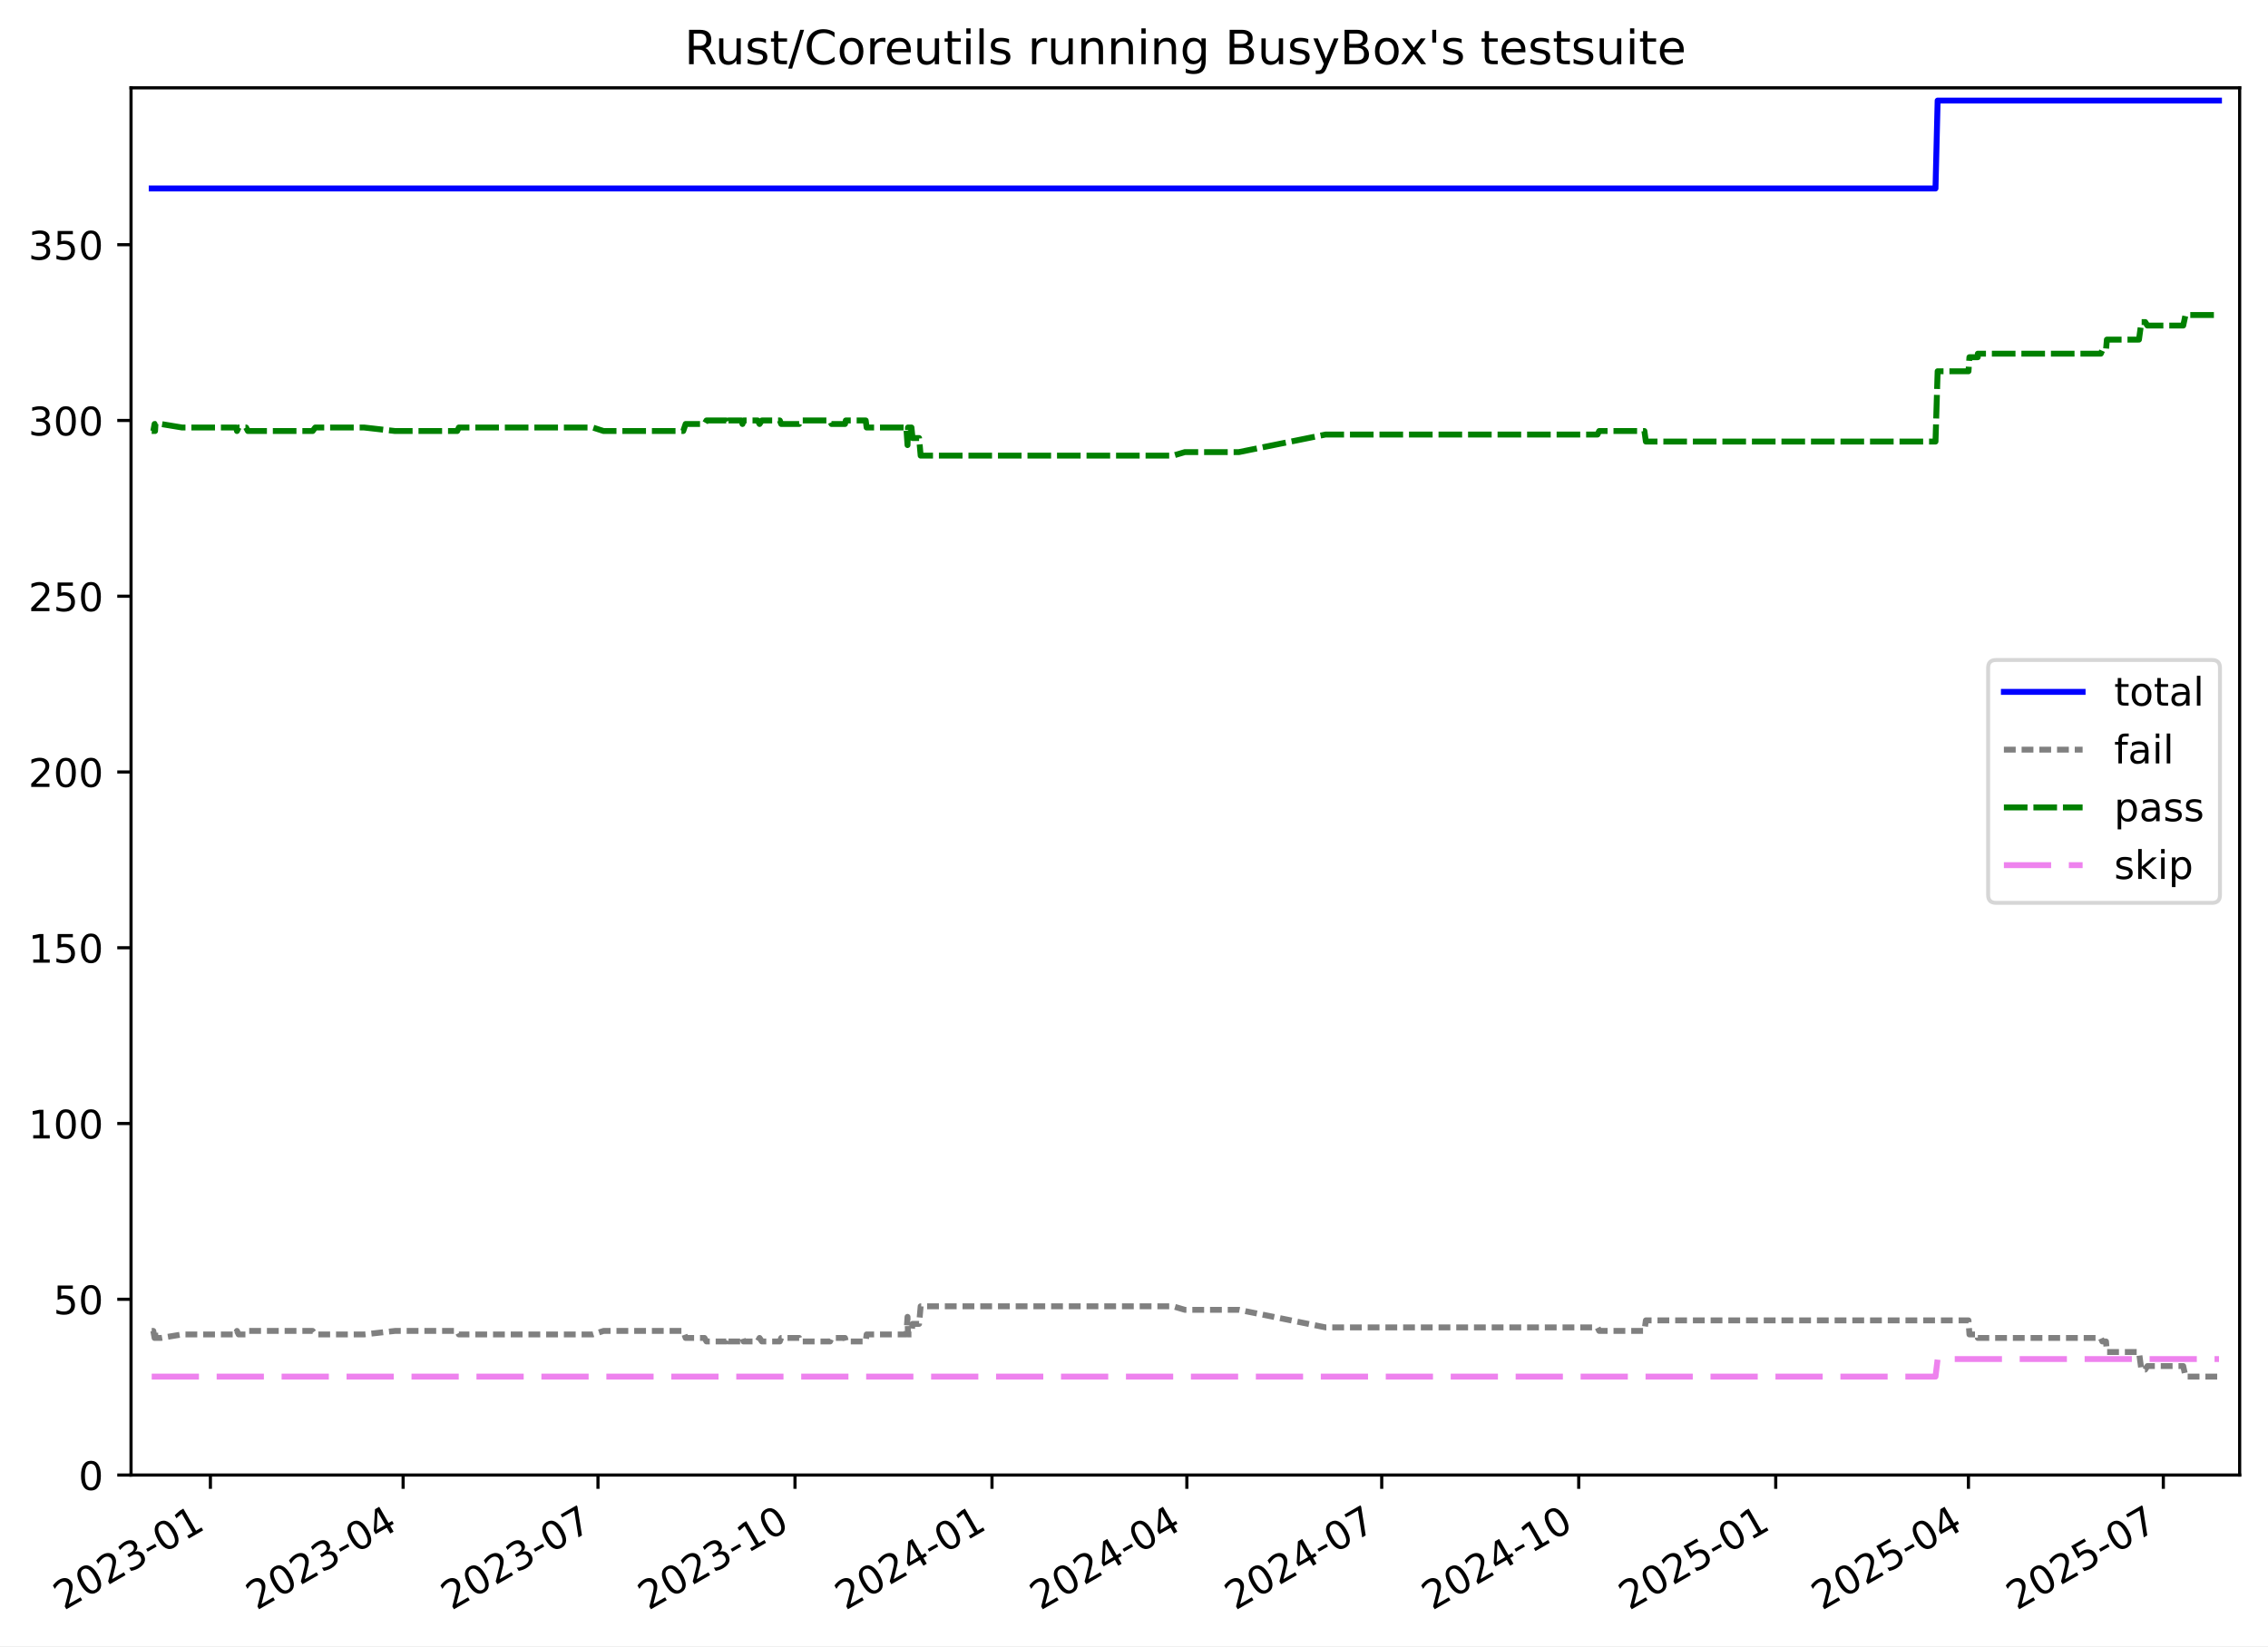
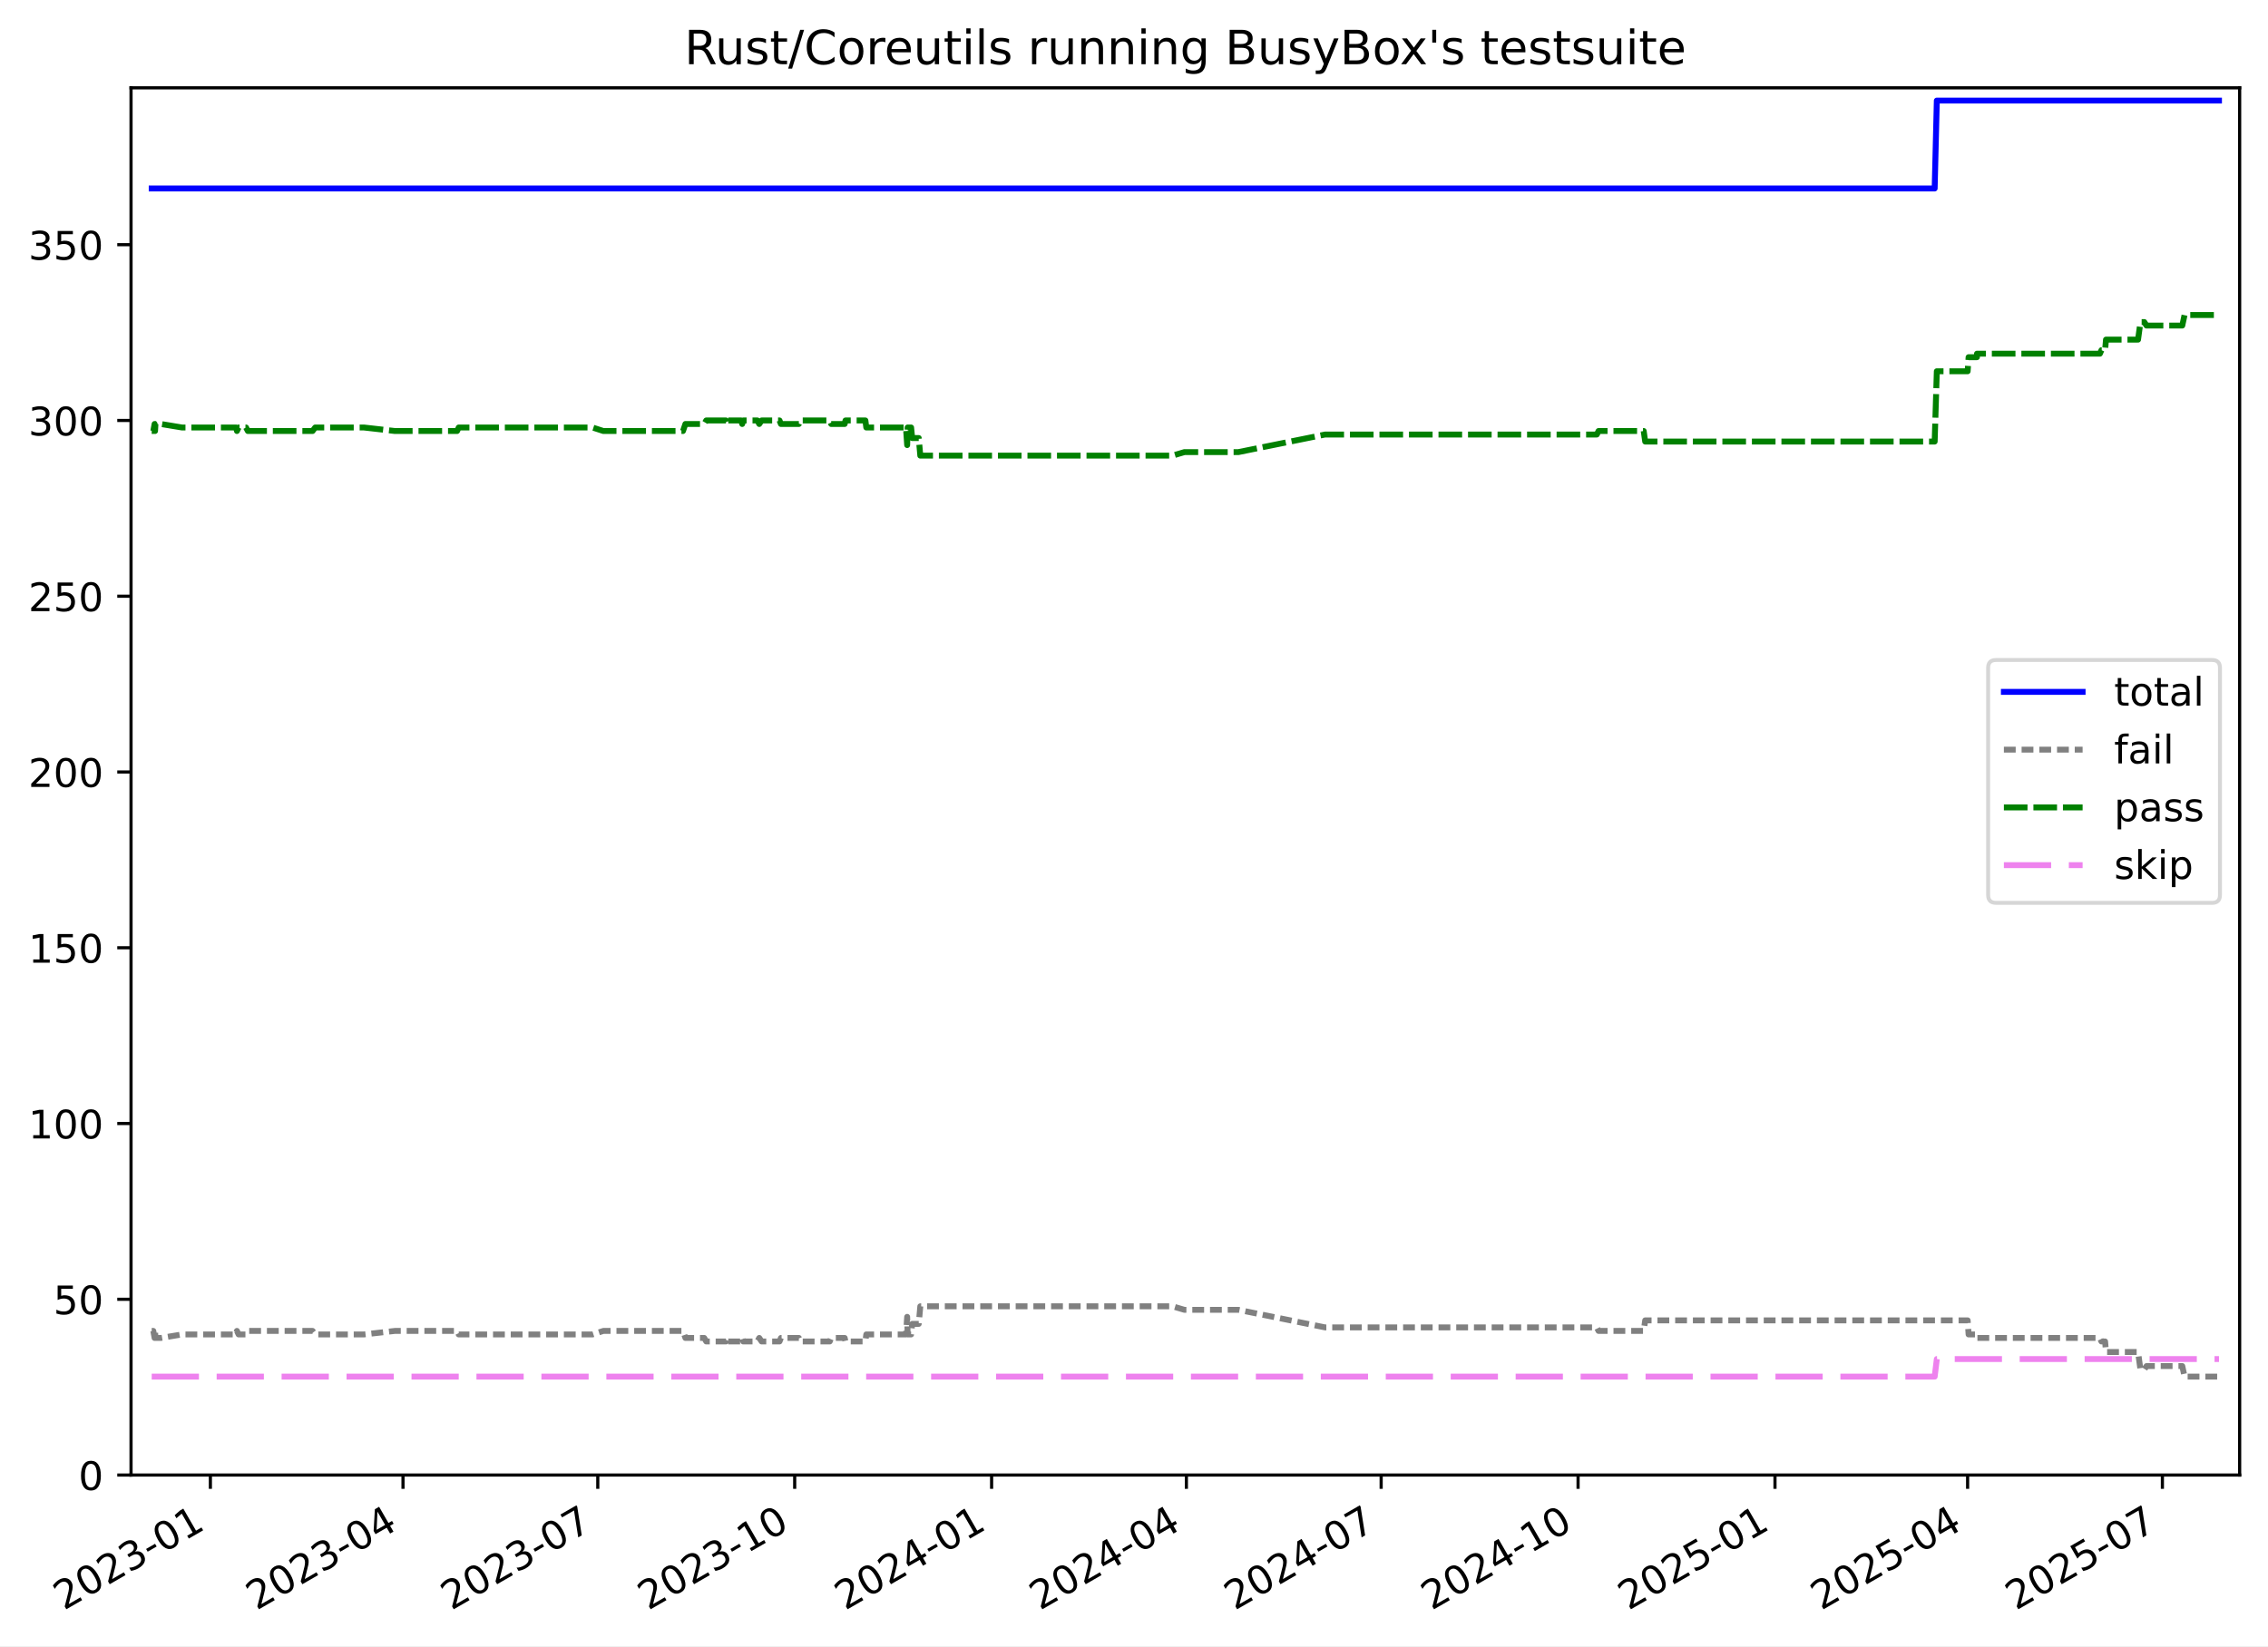
<svg xmlns="http://www.w3.org/2000/svg" xmlns:xlink="http://www.w3.org/1999/xlink" width="576.168pt" height="418.303pt" viewBox="0 0 576.168 418.303" version="1.1">
  <defs>
    <style type="text/css">*{stroke-linejoin: round; stroke-linecap: butt}</style>
  </defs>
  <g id="figure_1">
    <g id="patch_1">
      <path d="M -0 418.303  L 576.168 418.303  L 576.168 0  L -0 0  z " style="fill: #ffffff" />
    </g>
    <g id="axes_1">
      <g id="patch_2">
        <path d="M 33.288 374.83  L 568.967 374.83  L 568.967 22.318  L 33.288 22.318  z " style="fill: #ffffff" />
      </g>
      <g id="matplotlib.axis_1">
        <g id="xtick_1">
          <g id="line2d_1">
            <defs>
-               <path id="mb25de77e42" d="M 0 0  L 0 3.5  " style="stroke: #000000; stroke-width: 0.8" />
+               <path id="m525d84c93a" d="M 0 0  L 0 3.5  " style="stroke: #000000; stroke-width: 0.8" />
            </defs>
            <g>
-               <use xlink:href="#mb25de77e42" x="53.451" y="374.83" style="stroke: #000000; stroke-width: 0.8" />
+               <use xlink:href="#m525d84c93a" x="53.445" y="374.83" style="stroke: #000000; stroke-width: 0.8" />
            </g>
          </g>
          <g id="text_1">
-             <g transform="translate(16.2266 409.302) rotate(-30) scale(0.1 -0.1)">
+             <g transform="translate(16.21972 409.302) rotate(-30) scale(0.1 -0.1)">
              <defs>
                <path id="DejaVuSans-32" d="M 1228 531  L 3431 531  L 3431 0  L 469 0  L 469 531  Q 828 903 1448 1529  Q 2069 2156 2228 2338  Q 2531 2678 2651 2914  Q 2772 3150 2772 3378  Q 2772 3750 2511 3984  Q 2250 4219 1831 4219  Q 1534 4219 1204 4116  Q 875 4013 500 3803  L 500 4441  Q 881 4594 1212 4672  Q 1544 4750 1819 4750  Q 2544 4750 2975 4387  Q 3406 4025 3406 3419  Q 3406 3131 3298 2873  Q 3191 2616 2906 2266  Q 2828 2175 2409 1742  Q 1991 1309 1228 531  z " transform="scale(0.015625)" />
                <path id="DejaVuSans-30" d="M 2034 4250  Q 1547 4250 1301 3770  Q 1056 3291 1056 2328  Q 1056 1369 1301 889  Q 1547 409 2034 409  Q 2525 409 2770 889  Q 3016 1369 3016 2328  Q 3016 3291 2770 3770  Q 2525 4250 2034 4250  z M 2034 4750  Q 2819 4750 3233 4129  Q 3647 3509 3647 2328  Q 3647 1150 3233 529  Q 2819 -91 2034 -91  Q 1250 -91 836 529  Q 422 1150 422 2328  Q 422 3509 836 4129  Q 1250 4750 2034 4750  z " transform="scale(0.015625)" />
                <path id="DejaVuSans-33" d="M 2597 2516  Q 3050 2419 3304 2112  Q 3559 1806 3559 1356  Q 3559 666 3084 287  Q 2609 -91 1734 -91  Q 1441 -91 1130 -33  Q 819 25 488 141  L 488 750  Q 750 597 1062 519  Q 1375 441 1716 441  Q 2309 441 2620 675  Q 2931 909 2931 1356  Q 2931 1769 2642 2001  Q 2353 2234 1838 2234  L 1294 2234  L 1294 2753  L 1863 2753  Q 2328 2753 2575 2939  Q 2822 3125 2822 3475  Q 2822 3834 2567 4026  Q 2313 4219 1838 4219  Q 1578 4219 1281 4162  Q 984 4106 628 3988  L 628 4550  Q 988 4650 1302 4700  Q 1616 4750 1894 4750  Q 2613 4750 3031 4423  Q 3450 4097 3450 3541  Q 3450 3153 3228 2886  Q 3006 2619 2597 2516  z " transform="scale(0.015625)" />
                <path id="DejaVuSans-2d" d="M 313 2009  L 1997 2009  L 1997 1497  L 313 1497  L 313 2009  z " transform="scale(0.015625)" />
                <path id="DejaVuSans-31" d="M 794 531  L 1825 531  L 1825 4091  L 703 3866  L 703 4441  L 1819 4666  L 2450 4666  L 2450 531  L 3481 531  L 3481 0  L 794 0  L 794 531  z " transform="scale(0.015625)" />
              </defs>
              <use xlink:href="#DejaVuSans-32" />
              <use xlink:href="#DejaVuSans-30" x="63.623" />
              <use xlink:href="#DejaVuSans-32" x="127.246" />
              <use xlink:href="#DejaVuSans-33" x="190.869" />
              <use xlink:href="#DejaVuSans-2d" x="254.492" />
              <use xlink:href="#DejaVuSans-30" x="290.576" />
              <use xlink:href="#DejaVuSans-31" x="354.199" />
            </g>
          </g>
        </g>
        <g id="xtick_2">
          <g id="line2d_2">
            <g>
-               <use xlink:href="#mb25de77e42" x="102.411" y="374.83" style="stroke: #000000; stroke-width: 0.8" />
+               <use xlink:href="#m525d84c93a" x="102.381" y="374.83" style="stroke: #000000; stroke-width: 0.8" />
            </g>
          </g>
          <g id="text_2">
-             <g transform="translate(65.18605 409.302) rotate(-30) scale(0.1 -0.1)">
+             <g transform="translate(65.1566 409.302) rotate(-30) scale(0.1 -0.1)">
              <defs>
                <path id="DejaVuSans-34" d="M 2419 4116  L 825 1625  L 2419 1625  L 2419 4116  z M 2253 4666  L 3047 4666  L 3047 1625  L 3713 1625  L 3713 1100  L 3047 1100  L 3047 0  L 2419 0  L 2419 1100  L 313 1100  L 313 1709  L 2253 4666  z " transform="scale(0.015625)" />
              </defs>
              <use xlink:href="#DejaVuSans-32" />
              <use xlink:href="#DejaVuSans-30" x="63.623" />
              <use xlink:href="#DejaVuSans-32" x="127.246" />
              <use xlink:href="#DejaVuSans-33" x="190.869" />
              <use xlink:href="#DejaVuSans-2d" x="254.492" />
              <use xlink:href="#DejaVuSans-30" x="290.576" />
              <use xlink:href="#DejaVuSans-34" x="354.199" />
            </g>
          </g>
        </g>
        <g id="xtick_3">
          <g id="line2d_3">
            <g>
-               <use xlink:href="#mb25de77e42" x="151.914" y="374.83" style="stroke: #000000; stroke-width: 0.8" />
+               <use xlink:href="#m525d84c93a" x="151.862" y="374.83" style="stroke: #000000; stroke-width: 0.8" />
            </g>
          </g>
          <g id="text_3">
-             <g transform="translate(114.6895 409.302) rotate(-30) scale(0.1 -0.1)">
+             <g transform="translate(114.6372 409.302) rotate(-30) scale(0.1 -0.1)">
              <defs>
                <path id="DejaVuSans-37" d="M 525 4666  L 3525 4666  L 3525 4397  L 1831 0  L 1172 0  L 2766 4134  L 525 4134  L 525 4666  z " transform="scale(0.015625)" />
              </defs>
              <use xlink:href="#DejaVuSans-32" />
              <use xlink:href="#DejaVuSans-30" x="63.623" />
              <use xlink:href="#DejaVuSans-32" x="127.246" />
              <use xlink:href="#DejaVuSans-33" x="190.869" />
              <use xlink:href="#DejaVuSans-2d" x="254.492" />
              <use xlink:href="#DejaVuSans-30" x="290.576" />
              <use xlink:href="#DejaVuSans-37" x="354.199" />
            </g>
          </g>
        </g>
        <g id="xtick_4">
          <g id="line2d_4">
            <g>
-               <use xlink:href="#mb25de77e42" x="201.962" y="374.83" style="stroke: #000000; stroke-width: 0.8" />
+               <use xlink:href="#m525d84c93a" x="201.886" y="374.83" style="stroke: #000000; stroke-width: 0.8" />
            </g>
          </g>
          <g id="text_4">
-             <g transform="translate(164.7369 409.302) rotate(-30) scale(0.1 -0.1)">
+             <g transform="translate(164.6616 409.302) rotate(-30) scale(0.1 -0.1)">
              <use xlink:href="#DejaVuSans-32" />
              <use xlink:href="#DejaVuSans-30" x="63.623" />
              <use xlink:href="#DejaVuSans-32" x="127.246" />
              <use xlink:href="#DejaVuSans-33" x="190.869" />
              <use xlink:href="#DejaVuSans-2d" x="254.492" />
              <use xlink:href="#DejaVuSans-31" x="290.576" />
              <use xlink:href="#DejaVuSans-30" x="354.199" />
            </g>
          </g>
        </g>
        <g id="xtick_5">
          <g id="line2d_5">
            <g>
-               <use xlink:href="#mb25de77e42" x="252.009" y="374.83" style="stroke: #000000; stroke-width: 0.8" />
+               <use xlink:href="#m525d84c93a" x="251.911" y="374.83" style="stroke: #000000; stroke-width: 0.8" />
            </g>
          </g>
          <g id="text_5">
-             <g transform="translate(214.7844 409.302) rotate(-30) scale(0.1 -0.1)">
+             <g transform="translate(214.6859 409.302) rotate(-30) scale(0.1 -0.1)">
              <use xlink:href="#DejaVuSans-32" />
              <use xlink:href="#DejaVuSans-30" x="63.623" />
              <use xlink:href="#DejaVuSans-32" x="127.246" />
              <use xlink:href="#DejaVuSans-34" x="190.869" />
              <use xlink:href="#DejaVuSans-2d" x="254.492" />
              <use xlink:href="#DejaVuSans-30" x="290.576" />
              <use xlink:href="#DejaVuSans-31" x="354.199" />
            </g>
          </g>
        </g>
        <g id="xtick_6">
          <g id="line2d_6">
            <g>
-               <use xlink:href="#mb25de77e42" x="301.513" y="374.83" style="stroke: #000000; stroke-width: 0.8" />
+               <use xlink:href="#m525d84c93a" x="301.391" y="374.83" style="stroke: #000000; stroke-width: 0.8" />
            </g>
          </g>
          <g id="text_6">
-             <g transform="translate(264.2878 409.302) rotate(-30) scale(0.1 -0.1)">
+             <g transform="translate(264.1666 409.302) rotate(-30) scale(0.1 -0.1)">
              <use xlink:href="#DejaVuSans-32" />
              <use xlink:href="#DejaVuSans-30" x="63.623" />
              <use xlink:href="#DejaVuSans-32" x="127.246" />
              <use xlink:href="#DejaVuSans-34" x="190.869" />
              <use xlink:href="#DejaVuSans-2d" x="254.492" />
              <use xlink:href="#DejaVuSans-30" x="290.576" />
              <use xlink:href="#DejaVuSans-34" x="354.199" />
            </g>
          </g>
        </g>
        <g id="xtick_7">
          <g id="line2d_7">
            <g>
-               <use xlink:href="#mb25de77e42" x="351.016" y="374.83" style="stroke: #000000; stroke-width: 0.8" />
+               <use xlink:href="#m525d84c93a" x="350.872" y="374.83" style="stroke: #000000; stroke-width: 0.8" />
            </g>
          </g>
          <g id="text_7">
-             <g transform="translate(313.7913 409.302) rotate(-30) scale(0.1 -0.1)">
+             <g transform="translate(313.6472 409.302) rotate(-30) scale(0.1 -0.1)">
              <use xlink:href="#DejaVuSans-32" />
              <use xlink:href="#DejaVuSans-30" x="63.623" />
              <use xlink:href="#DejaVuSans-32" x="127.246" />
              <use xlink:href="#DejaVuSans-34" x="190.869" />
              <use xlink:href="#DejaVuSans-2d" x="254.492" />
              <use xlink:href="#DejaVuSans-30" x="290.576" />
              <use xlink:href="#DejaVuSans-37" x="354.199" />
            </g>
          </g>
        </g>
        <g id="xtick_8">
          <g id="line2d_8">
            <g>
-               <use xlink:href="#mb25de77e42" x="401.064" y="374.83" style="stroke: #000000; stroke-width: 0.8" />
+               <use xlink:href="#m525d84c93a" x="400.896" y="374.83" style="stroke: #000000; stroke-width: 0.8" />
            </g>
          </g>
          <g id="text_8">
-             <g transform="translate(363.8387 409.302) rotate(-30) scale(0.1 -0.1)">
+             <g transform="translate(363.6716 409.302) rotate(-30) scale(0.1 -0.1)">
              <use xlink:href="#DejaVuSans-32" />
              <use xlink:href="#DejaVuSans-30" x="63.623" />
              <use xlink:href="#DejaVuSans-32" x="127.246" />
              <use xlink:href="#DejaVuSans-34" x="190.869" />
              <use xlink:href="#DejaVuSans-2d" x="254.492" />
              <use xlink:href="#DejaVuSans-31" x="290.576" />
              <use xlink:href="#DejaVuSans-30" x="354.199" />
            </g>
          </g>
        </g>
        <g id="xtick_9">
          <g id="line2d_9">
            <g>
-               <use xlink:href="#mb25de77e42" x="451.111" y="374.83" style="stroke: #000000; stroke-width: 0.8" />
+               <use xlink:href="#m525d84c93a" x="450.921" y="374.83" style="stroke: #000000; stroke-width: 0.8" />
            </g>
          </g>
          <g id="text_9">
-             <g transform="translate(413.8862 409.302) rotate(-30) scale(0.1 -0.1)">
+             <g transform="translate(413.6959 409.302) rotate(-30) scale(0.1 -0.1)">
              <defs>
                <path id="DejaVuSans-35" d="M 691 4666  L 3169 4666  L 3169 4134  L 1269 4134  L 1269 2991  Q 1406 3038 1543 3061  Q 1681 3084 1819 3084  Q 2600 3084 3056 2656  Q 3513 2228 3513 1497  Q 3513 744 3044 326  Q 2575 -91 1722 -91  Q 1428 -91 1123 -41  Q 819 9 494 109  L 494 744  Q 775 591 1075 516  Q 1375 441 1709 441  Q 2250 441 2565 725  Q 2881 1009 2881 1497  Q 2881 1984 2565 2268  Q 2250 2553 1709 2553  Q 1456 2553 1204 2497  Q 953 2441 691 2322  L 691 4666  z " transform="scale(0.015625)" />
              </defs>
              <use xlink:href="#DejaVuSans-32" />
              <use xlink:href="#DejaVuSans-30" x="63.623" />
              <use xlink:href="#DejaVuSans-32" x="127.246" />
              <use xlink:href="#DejaVuSans-35" x="190.869" />
              <use xlink:href="#DejaVuSans-2d" x="254.492" />
              <use xlink:href="#DejaVuSans-30" x="290.576" />
              <use xlink:href="#DejaVuSans-31" x="354.199" />
            </g>
          </g>
        </g>
        <g id="xtick_10">
          <g id="line2d_10">
            <g>
-               <use xlink:href="#mb25de77e42" x="500.07" y="374.83" style="stroke: #000000; stroke-width: 0.8" />
+               <use xlink:href="#m525d84c93a" x="499.858" y="374.83" style="stroke: #000000; stroke-width: 0.8" />
            </g>
          </g>
          <g id="text_10">
-             <g transform="translate(462.8456 409.302) rotate(-30) scale(0.1 -0.1)">
+             <g transform="translate(462.6328 409.302) rotate(-30) scale(0.1 -0.1)">
              <use xlink:href="#DejaVuSans-32" />
              <use xlink:href="#DejaVuSans-30" x="63.623" />
              <use xlink:href="#DejaVuSans-32" x="127.246" />
              <use xlink:href="#DejaVuSans-35" x="190.869" />
              <use xlink:href="#DejaVuSans-2d" x="254.492" />
              <use xlink:href="#DejaVuSans-30" x="290.576" />
              <use xlink:href="#DejaVuSans-34" x="354.199" />
            </g>
          </g>
        </g>
        <g id="xtick_11">
          <g id="line2d_11">
            <g>
-               <use xlink:href="#mb25de77e42" x="549.574" y="374.83" style="stroke: #000000; stroke-width: 0.8" />
+               <use xlink:href="#m525d84c93a" x="549.338" y="374.83" style="stroke: #000000; stroke-width: 0.8" />
            </g>
          </g>
          <g id="text_11">
-             <g transform="translate(512.3491 409.302) rotate(-30) scale(0.1 -0.1)">
+             <g transform="translate(512.1134 409.302) rotate(-30) scale(0.1 -0.1)">
              <use xlink:href="#DejaVuSans-32" />
              <use xlink:href="#DejaVuSans-30" x="63.623" />
              <use xlink:href="#DejaVuSans-32" x="127.246" />
              <use xlink:href="#DejaVuSans-35" x="190.869" />
              <use xlink:href="#DejaVuSans-2d" x="254.492" />
              <use xlink:href="#DejaVuSans-30" x="290.576" />
              <use xlink:href="#DejaVuSans-37" x="354.199" />
            </g>
          </g>
        </g>
      </g>
      <g id="matplotlib.axis_2">
        <g id="ytick_1">
          <g id="line2d_12">
            <defs>
-               <path id="m8f770e5ad1" d="M 0 0  L -3.5 0  " style="stroke: #000000; stroke-width: 0.8" />
+               <path id="m67edd956b5" d="M 0 0  L -3.5 0  " style="stroke: #000000; stroke-width: 0.8" />
            </defs>
            <g>
-               <use xlink:href="#m8f770e5ad1" x="33.288" y="374.83" style="stroke: #000000; stroke-width: 0.8" />
+               <use xlink:href="#m67edd956b5" x="33.288" y="374.83" style="stroke: #000000; stroke-width: 0.8" />
            </g>
          </g>
          <g id="text_12">
            <g transform="translate(19.925 378.6293) scale(0.1 -0.1)">
              <use xlink:href="#DejaVuSans-30" />
            </g>
          </g>
        </g>
        <g id="ytick_2">
          <g id="line2d_13">
            <g>
-               <use xlink:href="#m8f770e5ad1" x="33.288" y="330.167" style="stroke: #000000; stroke-width: 0.8" />
+               <use xlink:href="#m67edd956b5" x="33.288" y="330.167" style="stroke: #000000; stroke-width: 0.8" />
            </g>
          </g>
          <g id="text_13">
            <g transform="translate(13.5625 333.9657) scale(0.1 -0.1)">
              <use xlink:href="#DejaVuSans-35" />
              <use xlink:href="#DejaVuSans-30" x="63.623" />
            </g>
          </g>
        </g>
        <g id="ytick_3">
          <g id="line2d_14">
            <g>
-               <use xlink:href="#m8f770e5ad1" x="33.288" y="285.503" style="stroke: #000000; stroke-width: 0.8" />
+               <use xlink:href="#m67edd956b5" x="33.288" y="285.503" style="stroke: #000000; stroke-width: 0.8" />
            </g>
          </g>
          <g id="text_14">
            <g transform="translate(7.2 289.3021) scale(0.1 -0.1)">
              <use xlink:href="#DejaVuSans-31" />
              <use xlink:href="#DejaVuSans-30" x="63.623" />
              <use xlink:href="#DejaVuSans-30" x="127.246" />
            </g>
          </g>
        </g>
        <g id="ytick_4">
          <g id="line2d_15">
            <g>
-               <use xlink:href="#m8f770e5ad1" x="33.288" y="240.839" style="stroke: #000000; stroke-width: 0.8" />
+               <use xlink:href="#m67edd956b5" x="33.288" y="240.839" style="stroke: #000000; stroke-width: 0.8" />
            </g>
          </g>
          <g id="text_15">
            <g transform="translate(7.2 244.6385) scale(0.1 -0.1)">
              <use xlink:href="#DejaVuSans-31" />
              <use xlink:href="#DejaVuSans-35" x="63.623" />
              <use xlink:href="#DejaVuSans-30" x="127.246" />
            </g>
          </g>
        </g>
        <g id="ytick_5">
          <g id="line2d_16">
            <g>
-               <use xlink:href="#m8f770e5ad1" x="33.288" y="196.176" style="stroke: #000000; stroke-width: 0.8" />
+               <use xlink:href="#m67edd956b5" x="33.288" y="196.176" style="stroke: #000000; stroke-width: 0.8" />
            </g>
          </g>
          <g id="text_16">
            <g transform="translate(7.2 199.9749) scale(0.1 -0.1)">
              <use xlink:href="#DejaVuSans-32" />
              <use xlink:href="#DejaVuSans-30" x="63.623" />
              <use xlink:href="#DejaVuSans-30" x="127.246" />
            </g>
          </g>
        </g>
        <g id="ytick_6">
          <g id="line2d_17">
            <g>
-               <use xlink:href="#m8f770e5ad1" x="33.288" y="151.512" style="stroke: #000000; stroke-width: 0.8" />
+               <use xlink:href="#m67edd956b5" x="33.288" y="151.512" style="stroke: #000000; stroke-width: 0.8" />
            </g>
          </g>
          <g id="text_17">
            <g transform="translate(7.2 155.3113) scale(0.1 -0.1)">
              <use xlink:href="#DejaVuSans-32" />
              <use xlink:href="#DejaVuSans-35" x="63.623" />
              <use xlink:href="#DejaVuSans-30" x="127.246" />
            </g>
          </g>
        </g>
        <g id="ytick_7">
          <g id="line2d_18">
            <g>
-               <use xlink:href="#m8f770e5ad1" x="33.288" y="106.848" style="stroke: #000000; stroke-width: 0.8" />
+               <use xlink:href="#m67edd956b5" x="33.288" y="106.848" style="stroke: #000000; stroke-width: 0.8" />
            </g>
          </g>
          <g id="text_18">
            <g transform="translate(7.2 110.6477) scale(0.1 -0.1)">
              <use xlink:href="#DejaVuSans-33" />
              <use xlink:href="#DejaVuSans-30" x="63.623" />
              <use xlink:href="#DejaVuSans-30" x="127.246" />
            </g>
          </g>
        </g>
        <g id="ytick_8">
          <g id="line2d_19">
            <g>
-               <use xlink:href="#m8f770e5ad1" x="33.288" y="62.185" style="stroke: #000000; stroke-width: 0.8" />
+               <use xlink:href="#m67edd956b5" x="33.288" y="62.185" style="stroke: #000000; stroke-width: 0.8" />
            </g>
          </g>
          <g id="text_19">
            <g transform="translate(7.2 65.98408) scale(0.1 -0.1)">
              <use xlink:href="#DejaVuSans-33" />
              <use xlink:href="#DejaVuSans-35" x="63.623" />
              <use xlink:href="#DejaVuSans-30" x="127.246" />
            </g>
          </g>
        </g>
      </g>
      <g id="line2d_20">
-         <path d="M 38.539 47.893  L 491.698 47.893  L 492.243 25.561  L 563.716 25.561  L 563.716 25.561  " clip-path="url(#pb1426e0d7c)" style="fill: none; stroke: #0000ff; stroke-width: 1.5; stroke-linecap: square" />
+         <path d="M 38.539 47.893  L 491.489 47.893  L 492.034 25.561  L 563.716 25.561  L 563.716 25.561  " clip-path="url(#p601f848f4d)" style="fill: none; stroke: #0000ff; stroke-width: 1.5; stroke-linecap: square" />
      </g>
      <g id="line2d_21">
-         <path d="M 38.539 338.206  L 38.944 338.206  L 39.273 339.993  L 39.39 338.206  L 39.491 339.993  L 40.871 339.993  L 46.256 339.099  L 59.985 339.099  L 60.201 338.206  L 60.627 339.099  L 62.514 339.099  L 62.983 338.206  L 79.421 338.206  L 80.093 339.099  L 92.48 339.099  L 100.361 338.206  L 116.15 338.206  L 116.574 339.099  L 150.58 339.099  L 153.335 338.206  L 173.571 338.206  L 174.183 339.993  L 178.966 339.993  L 179.48 340.886  L 184.492 340.886  L 184.832 339.993  L 185.076 340.886  L 188.371 340.886  L 188.621 339.993  L 188.882 340.886  L 192.472 340.886  L 192.956 339.993  L 193.562 340.886  L 198.105 340.886  L 198.462 339.993  L 203.023 339.993  L 203.352 340.886  L 210.867 340.886  L 211.237 339.993  L 214.665 339.993  L 214.872 340.886  L 219.93 340.886  L 220.159 339.099  L 230.243 339.099  L 230.549 334.633  L 230.668 339.099  L 231.55 339.099  L 231.82 336.419  L 233.489 336.419  L 233.885 331.953  L 297.996 331.953  L 301.01 332.846  L 314.718 332.846  L 336.767 337.313  L 405.825 337.313  L 406.27 338.206  L 417.746 338.206  L 418.124 335.526  L 500.079 335.526  L 500.318 339.099  L 502.434 339.099  L 502.453 339.993  L 533.689 339.993  L 534.083 340.886  L 535.013 340.886  L 535.238 343.566  L 543.387 343.566  L 544 348.032  L 544.969 348.032  L 545.544 347.139  L 554.63 347.139  L 555.207 349.819  L 563.716 349.819  L 563.716 349.819  " clip-path="url(#pb1426e0d7c)" style="fill: none; stroke-dasharray: 3,1.5; stroke-dashoffset: 0; stroke: #808080; stroke-width: 1.5" />
+         <path d="M 38.539 338.206  L 38.944 338.206  L 39.273 339.993  L 39.39 338.206  L 39.491 339.993  L 40.87 339.993  L 46.252 339.099  L 59.975 339.099  L 60.191 338.206  L 60.617 339.099  L 62.503 339.099  L 62.972 338.206  L 79.402 338.206  L 80.074 339.099  L 92.455 339.099  L 100.333 338.206  L 116.115 338.206  L 116.538 339.099  L 150.529 339.099  L 153.283 338.206  L 173.509 338.206  L 174.12 339.993  L 178.901 339.993  L 179.415 340.886  L 184.424 340.886  L 184.765 339.993  L 185.008 340.886  L 188.302 340.886  L 188.551 339.993  L 188.813 340.886  L 192.401 340.886  L 192.885 339.993  L 193.491 340.886  L 198.031 340.886  L 198.388 339.993  L 202.947 339.993  L 203.276 340.886  L 210.788 340.886  L 211.157 339.993  L 214.584 339.993  L 214.79 340.886  L 219.847 340.886  L 220.076 339.099  L 230.154 339.099  L 230.46 334.633  L 230.58 339.099  L 231.461 339.099  L 231.73 336.419  L 233.399 336.419  L 233.795 331.953  L 297.876 331.953  L 300.889 332.846  L 314.591 332.846  L 336.63 337.313  L 405.656 337.313  L 406.101 338.206  L 417.571 338.206  L 417.949 335.526  L 499.866 335.526  L 500.105 339.099  L 502.22 339.099  L 502.239 339.993  L 533.461 339.993  L 533.854 340.886  L 534.784 340.886  L 535.009 343.566  L 543.155 343.566  L 543.767 348.032  L 544.735 348.032  L 545.31 347.139  L 554.392 347.139  L 554.969 349.819  L 563.716 349.819  L 563.716 349.819  " clip-path="url(#p601f848f4d)" style="fill: none; stroke-dasharray: 3,1.5; stroke-dashoffset: 0; stroke: #808080; stroke-width: 1.5" />
      </g>
      <g id="line2d_22">
-         <path d="M 38.539 109.528  L 38.944 109.528  L 39.273 107.742  L 39.39 109.528  L 39.491 107.742  L 40.871 107.742  L 46.256 108.635  L 59.985 108.635  L 60.201 109.528  L 60.627 108.635  L 62.514 108.635  L 62.983 109.528  L 79.421 109.528  L 80.093 108.635  L 92.48 108.635  L 100.361 109.528  L 116.15 109.528  L 116.574 108.635  L 150.58 108.635  L 153.335 109.528  L 173.571 109.528  L 174.183 107.742  L 178.966 107.742  L 179.48 106.848  L 184.492 106.848  L 184.832 107.742  L 185.076 106.848  L 188.371 106.848  L 188.621 107.742  L 188.882 106.848  L 192.472 106.848  L 192.956 107.742  L 193.562 106.848  L 198.105 106.848  L 198.462 107.742  L 203.023 107.742  L 203.352 106.848  L 210.867 106.848  L 211.237 107.742  L 214.665 107.742  L 214.872 106.848  L 219.93 106.848  L 220.159 108.635  L 230.243 108.635  L 230.549 113.101  L 230.668 108.635  L 231.55 108.635  L 231.82 111.315  L 233.489 111.315  L 233.885 115.781  L 297.996 115.781  L 301.01 114.888  L 314.718 114.888  L 336.767 110.422  L 405.825 110.422  L 406.27 109.528  L 417.746 109.528  L 418.124 112.208  L 491.698 112.208  L 492.243 94.343  L 500.079 94.343  L 500.318 90.77  L 502.434 90.77  L 502.453 89.876  L 533.689 89.876  L 534.083 88.983  L 535.013 88.983  L 535.238 86.303  L 543.387 86.303  L 544 81.837  L 544.969 81.837  L 545.544 82.73  L 554.63 82.73  L 555.207 80.05  L 563.716 80.05  L 563.716 80.05  " clip-path="url(#pb1426e0d7c)" style="fill: none; stroke-dasharray: 6,1.5; stroke-dashoffset: 0; stroke: #008000; stroke-width: 1.5" />
+         <path d="M 38.539 109.528  L 38.944 109.528  L 39.273 107.742  L 39.39 109.528  L 39.491 107.742  L 40.87 107.742  L 46.252 108.635  L 59.975 108.635  L 60.191 109.528  L 60.617 108.635  L 62.503 108.635  L 62.972 109.528  L 79.402 109.528  L 80.074 108.635  L 92.455 108.635  L 100.333 109.528  L 116.115 109.528  L 116.538 108.635  L 150.529 108.635  L 153.283 109.528  L 173.509 109.528  L 174.12 107.742  L 178.901 107.742  L 179.415 106.848  L 184.424 106.848  L 184.765 107.742  L 185.008 106.848  L 188.302 106.848  L 188.551 107.742  L 188.813 106.848  L 192.401 106.848  L 192.885 107.742  L 193.491 106.848  L 198.031 106.848  L 198.388 107.742  L 202.947 107.742  L 203.276 106.848  L 210.788 106.848  L 211.157 107.742  L 214.584 107.742  L 214.79 106.848  L 219.847 106.848  L 220.076 108.635  L 230.154 108.635  L 230.46 113.101  L 230.58 108.635  L 231.461 108.635  L 231.73 111.315  L 233.399 111.315  L 233.795 115.781  L 297.876 115.781  L 300.889 114.888  L 314.591 114.888  L 336.63 110.422  L 405.656 110.422  L 406.101 109.528  L 417.571 109.528  L 417.949 112.208  L 491.489 112.208  L 492.034 94.343  L 499.866 94.343  L 500.105 90.77  L 502.22 90.77  L 502.239 89.876  L 533.461 89.876  L 533.854 88.983  L 534.784 88.983  L 535.009 86.303  L 543.155 86.303  L 543.767 81.837  L 544.735 81.837  L 545.31 82.73  L 554.392 82.73  L 554.969 80.05  L 563.716 80.05  L 563.716 80.05  " clip-path="url(#p601f848f4d)" style="fill: none; stroke-dasharray: 6,1.5; stroke-dashoffset: 0; stroke: #008000; stroke-width: 1.5" />
      </g>
      <g id="line2d_23">
-         <path d="M 38.539 349.819  L 491.698 349.819  L 492.243 345.352  L 563.716 345.352  L 563.716 345.352  " clip-path="url(#pb1426e0d7c)" style="fill: none; stroke-dasharray: 12,4.5; stroke-dashoffset: 0; stroke: #ee82ee; stroke-width: 1.5" />
+         <path d="M 38.539 349.819  L 491.489 349.819  L 492.034 345.352  L 563.716 345.352  L 563.716 345.352  " clip-path="url(#p601f848f4d)" style="fill: none; stroke-dasharray: 12,4.5; stroke-dashoffset: 0; stroke: #ee82ee; stroke-width: 1.5" />
      </g>
      <g id="patch_3">
        <path d="M 33.288 374.83  L 33.288 22.318  " style="fill: none; stroke: #000000; stroke-width: 0.8; stroke-linejoin: miter; stroke-linecap: square" />
      </g>
      <g id="patch_4">
        <path d="M 568.967 374.83  L 568.967 22.318  " style="fill: none; stroke: #000000; stroke-width: 0.8; stroke-linejoin: miter; stroke-linecap: square" />
      </g>
      <g id="patch_5">
        <path d="M 33.288 374.83  L 568.967 374.83  " style="fill: none; stroke: #000000; stroke-width: 0.8; stroke-linejoin: miter; stroke-linecap: square" />
      </g>
      <g id="patch_6">
        <path d="M 33.288 22.318  L 568.967 22.318  " style="fill: none; stroke: #000000; stroke-width: 0.8; stroke-linejoin: miter; stroke-linecap: square" />
      </g>
      <g id="text_20">
        <g transform="translate(173.8722 16.31812) scale(0.12 -0.12)">
          <defs>
            <path id="DejaVuSans-52" d="M 2841 2188  Q 3044 2119 3236 1894  Q 3428 1669 3622 1275  L 4263 0  L 3584 0  L 2988 1197  Q 2756 1666 2539 1819  Q 2322 1972 1947 1972  L 1259 1972  L 1259 0  L 628 0  L 628 4666  L 2053 4666  Q 2853 4666 3247 4331  Q 3641 3997 3641 3322  Q 3641 2881 3436 2590  Q 3231 2300 2841 2188  z M 1259 4147  L 1259 2491  L 2053 2491  Q 2509 2491 2742 2702  Q 2975 2913 2975 3322  Q 2975 3731 2742 3939  Q 2509 4147 2053 4147  L 1259 4147  z " transform="scale(0.015625)" />
            <path id="DejaVuSans-75" d="M 544 1381  L 544 3500  L 1119 3500  L 1119 1403  Q 1119 906 1312 657  Q 1506 409 1894 409  Q 2359 409 2629 706  Q 2900 1003 2900 1516  L 2900 3500  L 3475 3500  L 3475 0  L 2900 0  L 2900 538  Q 2691 219 2414 64  Q 2138 -91 1772 -91  Q 1169 -91 856 284  Q 544 659 544 1381  z M 1991 3584  L 1991 3584  z " transform="scale(0.015625)" />
            <path id="DejaVuSans-73" d="M 2834 3397  L 2834 2853  Q 2591 2978 2328 3040  Q 2066 3103 1784 3103  Q 1356 3103 1142 2972  Q 928 2841 928 2578  Q 928 2378 1081 2264  Q 1234 2150 1697 2047  L 1894 2003  Q 2506 1872 2764 1633  Q 3022 1394 3022 966  Q 3022 478 2636 193  Q 2250 -91 1575 -91  Q 1294 -91 989 -36  Q 684 19 347 128  L 347 722  Q 666 556 975 473  Q 1284 391 1588 391  Q 1994 391 2212 530  Q 2431 669 2431 922  Q 2431 1156 2273 1281  Q 2116 1406 1581 1522  L 1381 1569  Q 847 1681 609 1914  Q 372 2147 372 2553  Q 372 3047 722 3315  Q 1072 3584 1716 3584  Q 2034 3584 2315 3537  Q 2597 3491 2834 3397  z " transform="scale(0.015625)" />
            <path id="DejaVuSans-74" d="M 1172 4494  L 1172 3500  L 2356 3500  L 2356 3053  L 1172 3053  L 1172 1153  Q 1172 725 1289 603  Q 1406 481 1766 481  L 2356 481  L 2356 0  L 1766 0  Q 1100 0 847 248  Q 594 497 594 1153  L 594 3053  L 172 3053  L 172 3500  L 594 3500  L 594 4494  L 1172 4494  z " transform="scale(0.015625)" />
            <path id="DejaVuSans-2f" d="M 1625 4666  L 2156 4666  L 531 -594  L 0 -594  L 1625 4666  z " transform="scale(0.015625)" />
            <path id="DejaVuSans-43" d="M 4122 4306  L 4122 3641  Q 3803 3938 3442 4084  Q 3081 4231 2675 4231  Q 1875 4231 1450 3742  Q 1025 3253 1025 2328  Q 1025 1406 1450 917  Q 1875 428 2675 428  Q 3081 428 3442 575  Q 3803 722 4122 1019  L 4122 359  Q 3791 134 3420 21  Q 3050 -91 2638 -91  Q 1578 -91 968 557  Q 359 1206 359 2328  Q 359 3453 968 4101  Q 1578 4750 2638 4750  Q 3056 4750 3426 4639  Q 3797 4528 4122 4306  z " transform="scale(0.015625)" />
            <path id="DejaVuSans-6f" d="M 1959 3097  Q 1497 3097 1228 2736  Q 959 2375 959 1747  Q 959 1119 1226 758  Q 1494 397 1959 397  Q 2419 397 2687 759  Q 2956 1122 2956 1747  Q 2956 2369 2687 2733  Q 2419 3097 1959 3097  z M 1959 3584  Q 2709 3584 3137 3096  Q 3566 2609 3566 1747  Q 3566 888 3137 398  Q 2709 -91 1959 -91  Q 1206 -91 779 398  Q 353 888 353 1747  Q 353 2609 779 3096  Q 1206 3584 1959 3584  z " transform="scale(0.015625)" />
            <path id="DejaVuSans-72" d="M 2631 2963  Q 2534 3019 2420 3045  Q 2306 3072 2169 3072  Q 1681 3072 1420 2755  Q 1159 2438 1159 1844  L 1159 0  L 581 0  L 581 3500  L 1159 3500  L 1159 2956  Q 1341 3275 1631 3429  Q 1922 3584 2338 3584  Q 2397 3584 2469 3576  Q 2541 3569 2628 3553  L 2631 2963  z " transform="scale(0.015625)" />
            <path id="DejaVuSans-65" d="M 3597 1894  L 3597 1613  L 953 1613  Q 991 1019 1311 708  Q 1631 397 2203 397  Q 2534 397 2845 478  Q 3156 559 3463 722  L 3463 178  Q 3153 47 2828 -22  Q 2503 -91 2169 -91  Q 1331 -91 842 396  Q 353 884 353 1716  Q 353 2575 817 3079  Q 1281 3584 2069 3584  Q 2775 3584 3186 3129  Q 3597 2675 3597 1894  z M 3022 2063  Q 3016 2534 2758 2815  Q 2500 3097 2075 3097  Q 1594 3097 1305 2825  Q 1016 2553 972 2059  L 3022 2063  z " transform="scale(0.015625)" />
            <path id="DejaVuSans-69" d="M 603 3500  L 1178 3500  L 1178 0  L 603 0  L 603 3500  z M 603 4863  L 1178 4863  L 1178 4134  L 603 4134  L 603 4863  z " transform="scale(0.015625)" />
            <path id="DejaVuSans-6c" d="M 603 4863  L 1178 4863  L 1178 0  L 603 0  L 603 4863  z " transform="scale(0.015625)" />
            <path id="DejaVuSans-20" transform="scale(0.015625)" />
            <path id="DejaVuSans-6e" d="M 3513 2113  L 3513 0  L 2938 0  L 2938 2094  Q 2938 2591 2744 2837  Q 2550 3084 2163 3084  Q 1697 3084 1428 2787  Q 1159 2491 1159 1978  L 1159 0  L 581 0  L 581 3500  L 1159 3500  L 1159 2956  Q 1366 3272 1645 3428  Q 1925 3584 2291 3584  Q 2894 3584 3203 3211  Q 3513 2838 3513 2113  z " transform="scale(0.015625)" />
            <path id="DejaVuSans-67" d="M 2906 1791  Q 2906 2416 2648 2759  Q 2391 3103 1925 3103  Q 1463 3103 1205 2759  Q 947 2416 947 1791  Q 947 1169 1205 825  Q 1463 481 1925 481  Q 2391 481 2648 825  Q 2906 1169 2906 1791  z M 3481 434  Q 3481 -459 3084 -895  Q 2688 -1331 1869 -1331  Q 1566 -1331 1297 -1286  Q 1028 -1241 775 -1147  L 775 -588  Q 1028 -725 1275 -790  Q 1522 -856 1778 -856  Q 2344 -856 2625 -561  Q 2906 -266 2906 331  L 2906 616  Q 2728 306 2450 153  Q 2172 0 1784 0  Q 1141 0 747 490  Q 353 981 353 1791  Q 353 2603 747 3093  Q 1141 3584 1784 3584  Q 2172 3584 2450 3431  Q 2728 3278 2906 2969  L 2906 3500  L 3481 3500  L 3481 434  z " transform="scale(0.015625)" />
            <path id="DejaVuSans-42" d="M 1259 2228  L 1259 519  L 2272 519  Q 2781 519 3026 730  Q 3272 941 3272 1375  Q 3272 1813 3026 2020  Q 2781 2228 2272 2228  L 1259 2228  z M 1259 4147  L 1259 2741  L 2194 2741  Q 2656 2741 2882 2914  Q 3109 3088 3109 3444  Q 3109 3797 2882 3972  Q 2656 4147 2194 4147  L 1259 4147  z M 628 4666  L 2241 4666  Q 2963 4666 3353 4366  Q 3744 4066 3744 3513  Q 3744 3084 3544 2831  Q 3344 2578 2956 2516  Q 3422 2416 3680 2098  Q 3938 1781 3938 1306  Q 3938 681 3513 340  Q 3088 0 2303 0  L 628 0  L 628 4666  z " transform="scale(0.015625)" />
            <path id="DejaVuSans-79" d="M 2059 -325  Q 1816 -950 1584 -1140  Q 1353 -1331 966 -1331  L 506 -1331  L 506 -850  L 844 -850  Q 1081 -850 1212 -737  Q 1344 -625 1503 -206  L 1606 56  L 191 3500  L 800 3500  L 1894 763  L 2988 3500  L 3597 3500  L 2059 -325  z " transform="scale(0.015625)" />
            <path id="DejaVuSans-78" d="M 3513 3500  L 2247 1797  L 3578 0  L 2900 0  L 1881 1375  L 863 0  L 184 0  L 1544 1831  L 300 3500  L 978 3500  L 1906 2253  L 2834 3500  L 3513 3500  z " transform="scale(0.015625)" />
            <path id="DejaVuSans-27" d="M 1147 4666  L 1147 2931  L 616 2931  L 616 4666  L 1147 4666  z " transform="scale(0.015625)" />
          </defs>
          <use xlink:href="#DejaVuSans-52" />
          <use xlink:href="#DejaVuSans-75" x="64.982" />
          <use xlink:href="#DejaVuSans-73" x="128.361" />
          <use xlink:href="#DejaVuSans-74" x="180.461" />
          <use xlink:href="#DejaVuSans-2f" x="219.67" />
          <use xlink:href="#DejaVuSans-43" x="253.361" />
          <use xlink:href="#DejaVuSans-6f" x="323.186" />
          <use xlink:href="#DejaVuSans-72" x="384.367" />
          <use xlink:href="#DejaVuSans-65" x="423.23" />
          <use xlink:href="#DejaVuSans-75" x="484.754" />
          <use xlink:href="#DejaVuSans-74" x="548.133" />
          <use xlink:href="#DejaVuSans-69" x="587.342" />
          <use xlink:href="#DejaVuSans-6c" x="615.125" />
          <use xlink:href="#DejaVuSans-73" x="642.908" />
          <use xlink:href="#DejaVuSans-20" x="695.008" />
          <use xlink:href="#DejaVuSans-72" x="726.795" />
          <use xlink:href="#DejaVuSans-75" x="767.908" />
          <use xlink:href="#DejaVuSans-6e" x="831.287" />
          <use xlink:href="#DejaVuSans-6e" x="894.666" />
          <use xlink:href="#DejaVuSans-69" x="958.045" />
          <use xlink:href="#DejaVuSans-6e" x="985.828" />
          <use xlink:href="#DejaVuSans-67" x="1049.207" />
          <use xlink:href="#DejaVuSans-20" x="1112.684" />
          <use xlink:href="#DejaVuSans-42" x="1144.471" />
          <use xlink:href="#DejaVuSans-75" x="1213.074" />
          <use xlink:href="#DejaVuSans-73" x="1276.453" />
          <use xlink:href="#DejaVuSans-79" x="1328.553" />
          <use xlink:href="#DejaVuSans-42" x="1387.732" />
          <use xlink:href="#DejaVuSans-6f" x="1456.336" />
          <use xlink:href="#DejaVuSans-78" x="1514.393" />
          <use xlink:href="#DejaVuSans-27" x="1573.572" />
          <use xlink:href="#DejaVuSans-73" x="1601.062" />
          <use xlink:href="#DejaVuSans-20" x="1653.162" />
          <use xlink:href="#DejaVuSans-74" x="1684.949" />
          <use xlink:href="#DejaVuSans-65" x="1724.158" />
          <use xlink:href="#DejaVuSans-73" x="1785.682" />
          <use xlink:href="#DejaVuSans-74" x="1837.781" />
          <use xlink:href="#DejaVuSans-73" x="1876.99" />
          <use xlink:href="#DejaVuSans-75" x="1929.09" />
          <use xlink:href="#DejaVuSans-69" x="1992.469" />
          <use xlink:href="#DejaVuSans-74" x="2020.252" />
          <use xlink:href="#DejaVuSans-65" x="2059.461" />
        </g>
      </g>
      <g id="legend_1">
        <g id="patch_7">
          <path d="M 507.072 229.43  L 561.967 229.43  Q 563.967 229.43 563.967 227.43  L 563.967 169.718  Q 563.967 167.718 561.967 167.718  L 507.072 167.718  Q 505.072 167.718 505.072 169.718  L 505.072 227.43  Q 505.072 229.43 507.072 229.43  z " style="fill: #ffffff; opacity: 0.8; stroke: #cccccc; stroke-linejoin: miter" />
        </g>
        <g id="line2d_24">
          <path d="M 509.072 175.816  L 519.072 175.816  L 529.072 175.816  " style="fill: none; stroke: #0000ff; stroke-width: 1.5; stroke-linecap: square" />
        </g>
        <g id="text_21">
          <g transform="translate(537.0722 179.3163) scale(0.1 -0.1)">
            <defs>
              <path id="DejaVuSans-61" d="M 2194 1759  Q 1497 1759 1228 1600  Q 959 1441 959 1056  Q 959 750 1161 570  Q 1363 391 1709 391  Q 2188 391 2477 730  Q 2766 1069 2766 1631  L 2766 1759  L 2194 1759  z M 3341 1997  L 3341 0  L 2766 0  L 2766 531  Q 2569 213 2275 61  Q 1981 -91 1556 -91  Q 1019 -91 701 211  Q 384 513 384 1019  Q 384 1609 779 1909  Q 1175 2209 1959 2209  L 2766 2209  L 2766 2266  Q 2766 2663 2505 2880  Q 2244 3097 1772 3097  Q 1472 3097 1187 3025  Q 903 2953 641 2809  L 641 3341  Q 956 3463 1253 3523  Q 1550 3584 1831 3584  Q 2591 3584 2966 3190  Q 3341 2797 3341 1997  z " transform="scale(0.015625)" />
            </defs>
            <use xlink:href="#DejaVuSans-74" />
            <use xlink:href="#DejaVuSans-6f" x="39.209" />
            <use xlink:href="#DejaVuSans-74" x="100.391" />
            <use xlink:href="#DejaVuSans-61" x="139.6" />
            <use xlink:href="#DejaVuSans-6c" x="200.879" />
          </g>
        </g>
        <g id="line2d_25">
          <path d="M 509.072 190.494  L 519.072 190.494  L 529.072 190.494  " style="fill: none; stroke-dasharray: 3,1.5; stroke-dashoffset: 0; stroke: #808080; stroke-width: 1.5" />
        </g>
        <g id="text_22">
          <g transform="translate(537.0722 193.9944) scale(0.1 -0.1)">
            <defs>
              <path id="DejaVuSans-66" d="M 2375 4863  L 2375 4384  L 1825 4384  Q 1516 4384 1395 4259  Q 1275 4134 1275 3809  L 1275 3500  L 2222 3500  L 2222 3053  L 1275 3053  L 1275 0  L 697 0  L 697 3053  L 147 3053  L 147 3500  L 697 3500  L 697 3744  Q 697 4328 969 4595  Q 1241 4863 1831 4863  L 2375 4863  z " transform="scale(0.015625)" />
            </defs>
            <use xlink:href="#DejaVuSans-66" />
            <use xlink:href="#DejaVuSans-61" x="35.205" />
            <use xlink:href="#DejaVuSans-69" x="96.484" />
            <use xlink:href="#DejaVuSans-6c" x="124.268" />
          </g>
        </g>
        <g id="line2d_26">
          <path d="M 509.072 205.173  L 519.072 205.173  L 529.072 205.173  " style="fill: none; stroke-dasharray: 6,1.5; stroke-dashoffset: 0; stroke: #008000; stroke-width: 1.5" />
        </g>
        <g id="text_23">
          <g transform="translate(537.0722 208.6726) scale(0.1 -0.1)">
            <defs>
              <path id="DejaVuSans-70" d="M 1159 525  L 1159 -1331  L 581 -1331  L 581 3500  L 1159 3500  L 1159 2969  Q 1341 3281 1617 3432  Q 1894 3584 2278 3584  Q 2916 3584 3314 3078  Q 3713 2572 3713 1747  Q 3713 922 3314 415  Q 2916 -91 2278 -91  Q 1894 -91 1617 61  Q 1341 213 1159 525  z M 3116 1747  Q 3116 2381 2855 2742  Q 2594 3103 2138 3103  Q 1681 3103 1420 2742  Q 1159 2381 1159 1747  Q 1159 1113 1420 752  Q 1681 391 2138 391  Q 2594 391 2855 752  Q 3116 1113 3116 1747  z " transform="scale(0.015625)" />
            </defs>
            <use xlink:href="#DejaVuSans-70" />
            <use xlink:href="#DejaVuSans-61" x="63.477" />
            <use xlink:href="#DejaVuSans-73" x="124.756" />
            <use xlink:href="#DejaVuSans-73" x="176.855" />
          </g>
        </g>
        <g id="line2d_27">
          <path d="M 509.072 219.851  L 519.072 219.851  L 529.072 219.851  " style="fill: none; stroke-dasharray: 12,4.5; stroke-dashoffset: 0; stroke: #ee82ee; stroke-width: 1.5" />
        </g>
        <g id="text_24">
          <g transform="translate(537.0722 223.3507) scale(0.1 -0.1)">
            <defs>
              <path id="DejaVuSans-6b" d="M 581 4863  L 1159 4863  L 1159 1991  L 2875 3500  L 3609 3500  L 1753 1863  L 3688 0  L 2938 0  L 1159 1709  L 1159 0  L 581 0  L 581 4863  z " transform="scale(0.015625)" />
            </defs>
            <use xlink:href="#DejaVuSans-73" />
            <use xlink:href="#DejaVuSans-6b" x="52.1" />
            <use xlink:href="#DejaVuSans-69" x="110.01" />
            <use xlink:href="#DejaVuSans-70" x="137.793" />
          </g>
        </g>
      </g>
    </g>
  </g>
  <defs>
-     <clipPath id="pb1426e0d7c">
+     <clipPath id="p601f848f4d">
      <rect x="33.288" y="22.318" width="535.68" height="352.512" />
    </clipPath>
  </defs>
</svg>
